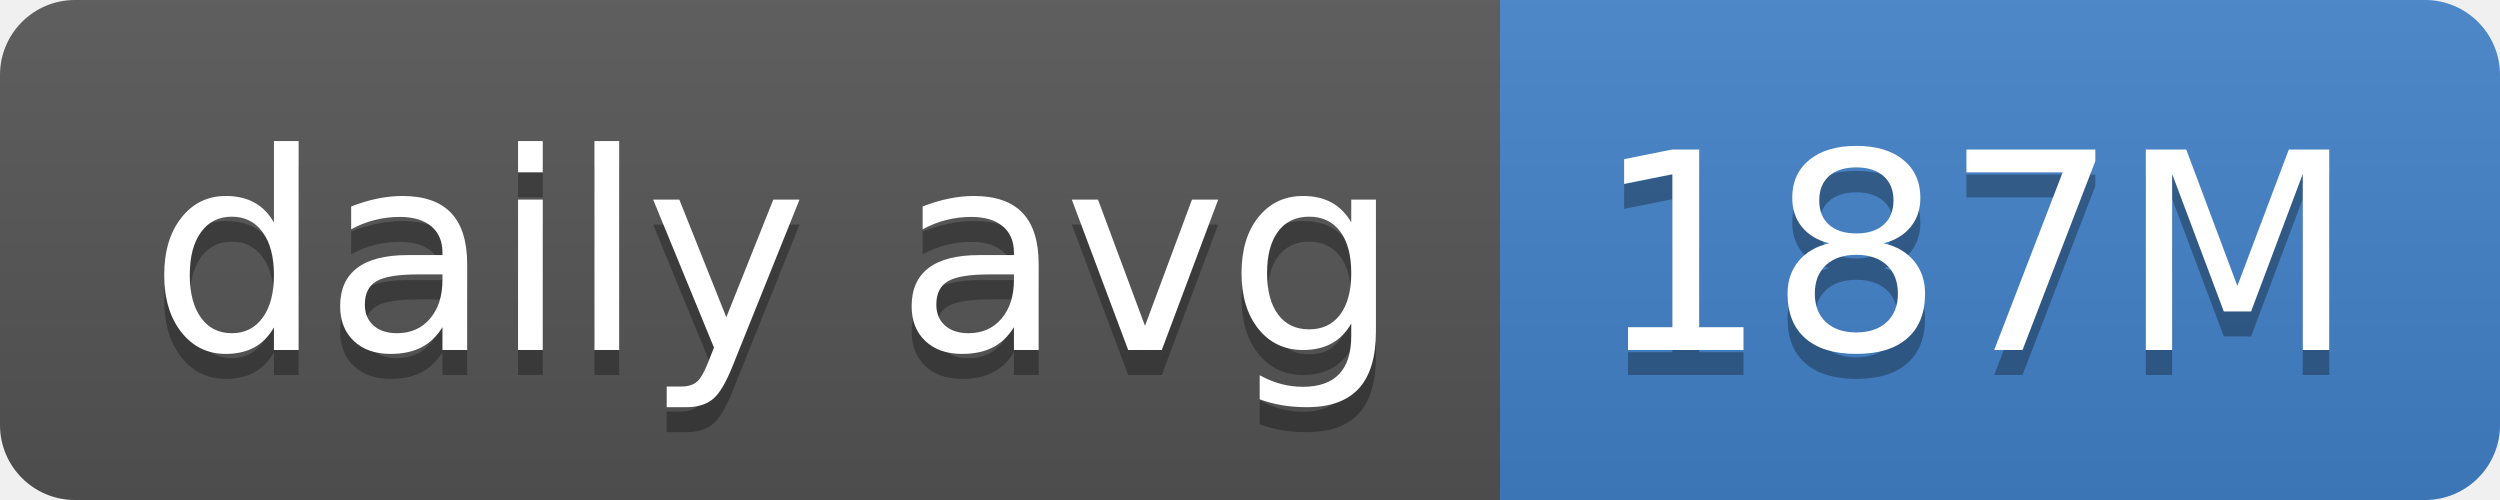
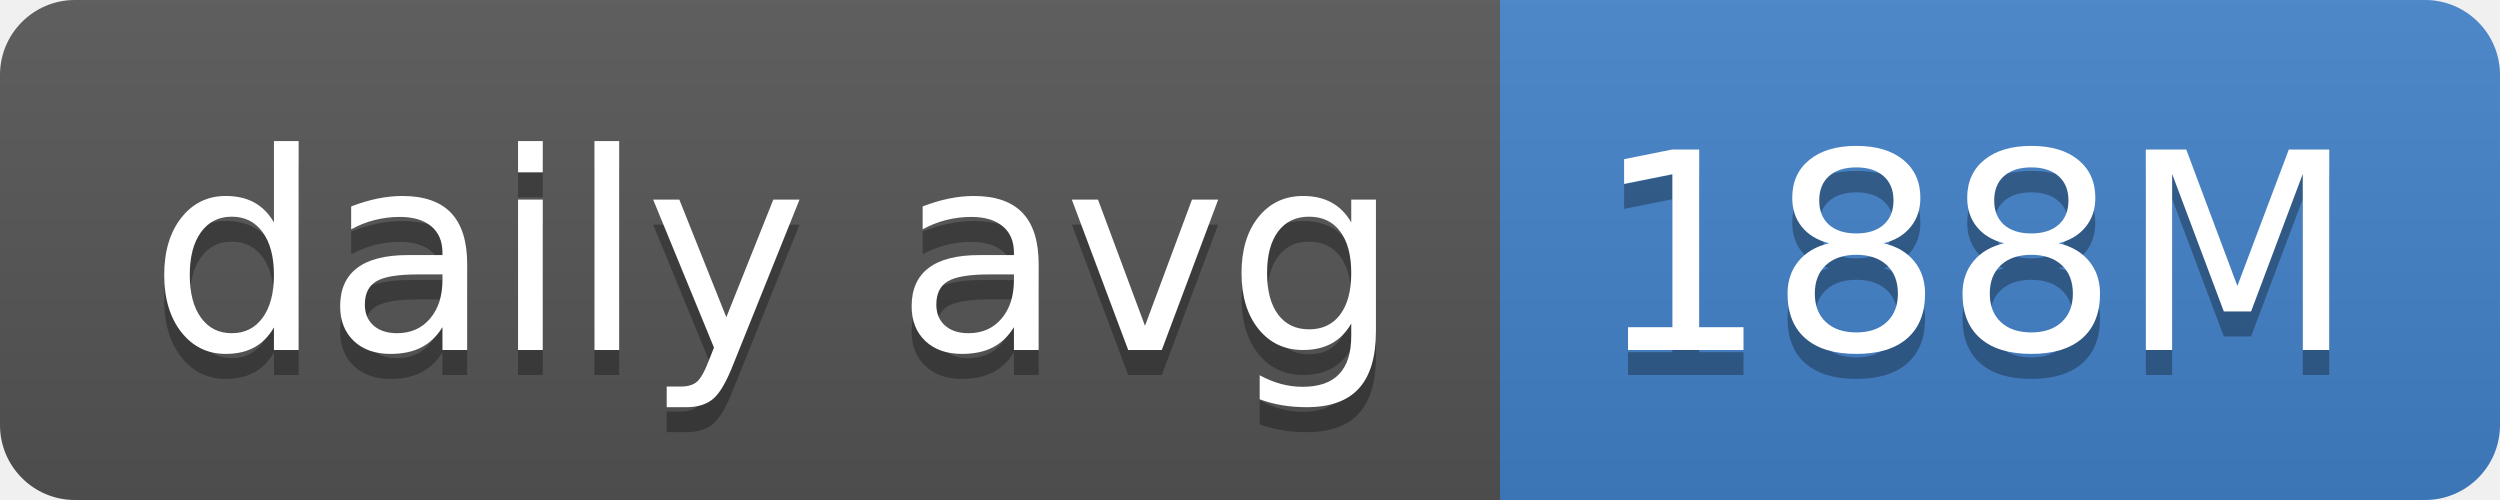
- <svg xmlns="http://www.w3.org/2000/svg" width="100" height="20" role="img" aria-label="daily avg: 187M">
+ <svg xmlns="http://www.w3.org/2000/svg" width="100" height="20" role="img" aria-label="daily avg: 188M">
  <linearGradient id="s" x2="0" y2="100%">
    <stop offset="0" stop-color="#bbb" stop-opacity=".1" />
    <stop offset="1" stop-opacity=".1" />
  </linearGradient>
  <clipPath id="r">
    <rect width="100" height="20" rx="3" fill="#fff" />
  </clipPath>
  <g clip-path="url(#r)">
    <rect width="60" height="20" fill="#555" />
    <rect x="60" width="40" height="20" fill="#4382c9" />
    <rect width="100" height="20" fill="url(#s)" />
  </g>
  <g fill="#fff" text-anchor="middle" font-family="Verdana,Geneva,DejaVu Sans,sans-serif" text-rendering="geometricPrecision" font-size="110">
    <text aria-hidden="true" x="310" y="150" fill="#010101" fill-opacity=".3" transform="scale(.1)" textLength="500">daily avg</text>
    <text x="310" y="140" transform="scale(.1)" fill="#fff" textLength="500">daily avg</text>
-     <text aria-hidden="true" x="790" y="150" fill="#010101" fill-opacity=".3" transform="scale(.1)" textLength="300">187M</text>
-     <text x="790" y="140" transform="scale(.1)" fill="#fff" textLength="300">187M</text>
+     <text aria-hidden="true" x="790" y="150" fill="#010101" fill-opacity=".3" transform="scale(.1)" textLength="300">188M</text>
+     <text x="790" y="140" transform="scale(.1)" fill="#fff" textLength="300">188M</text>
  </g>
</svg>
